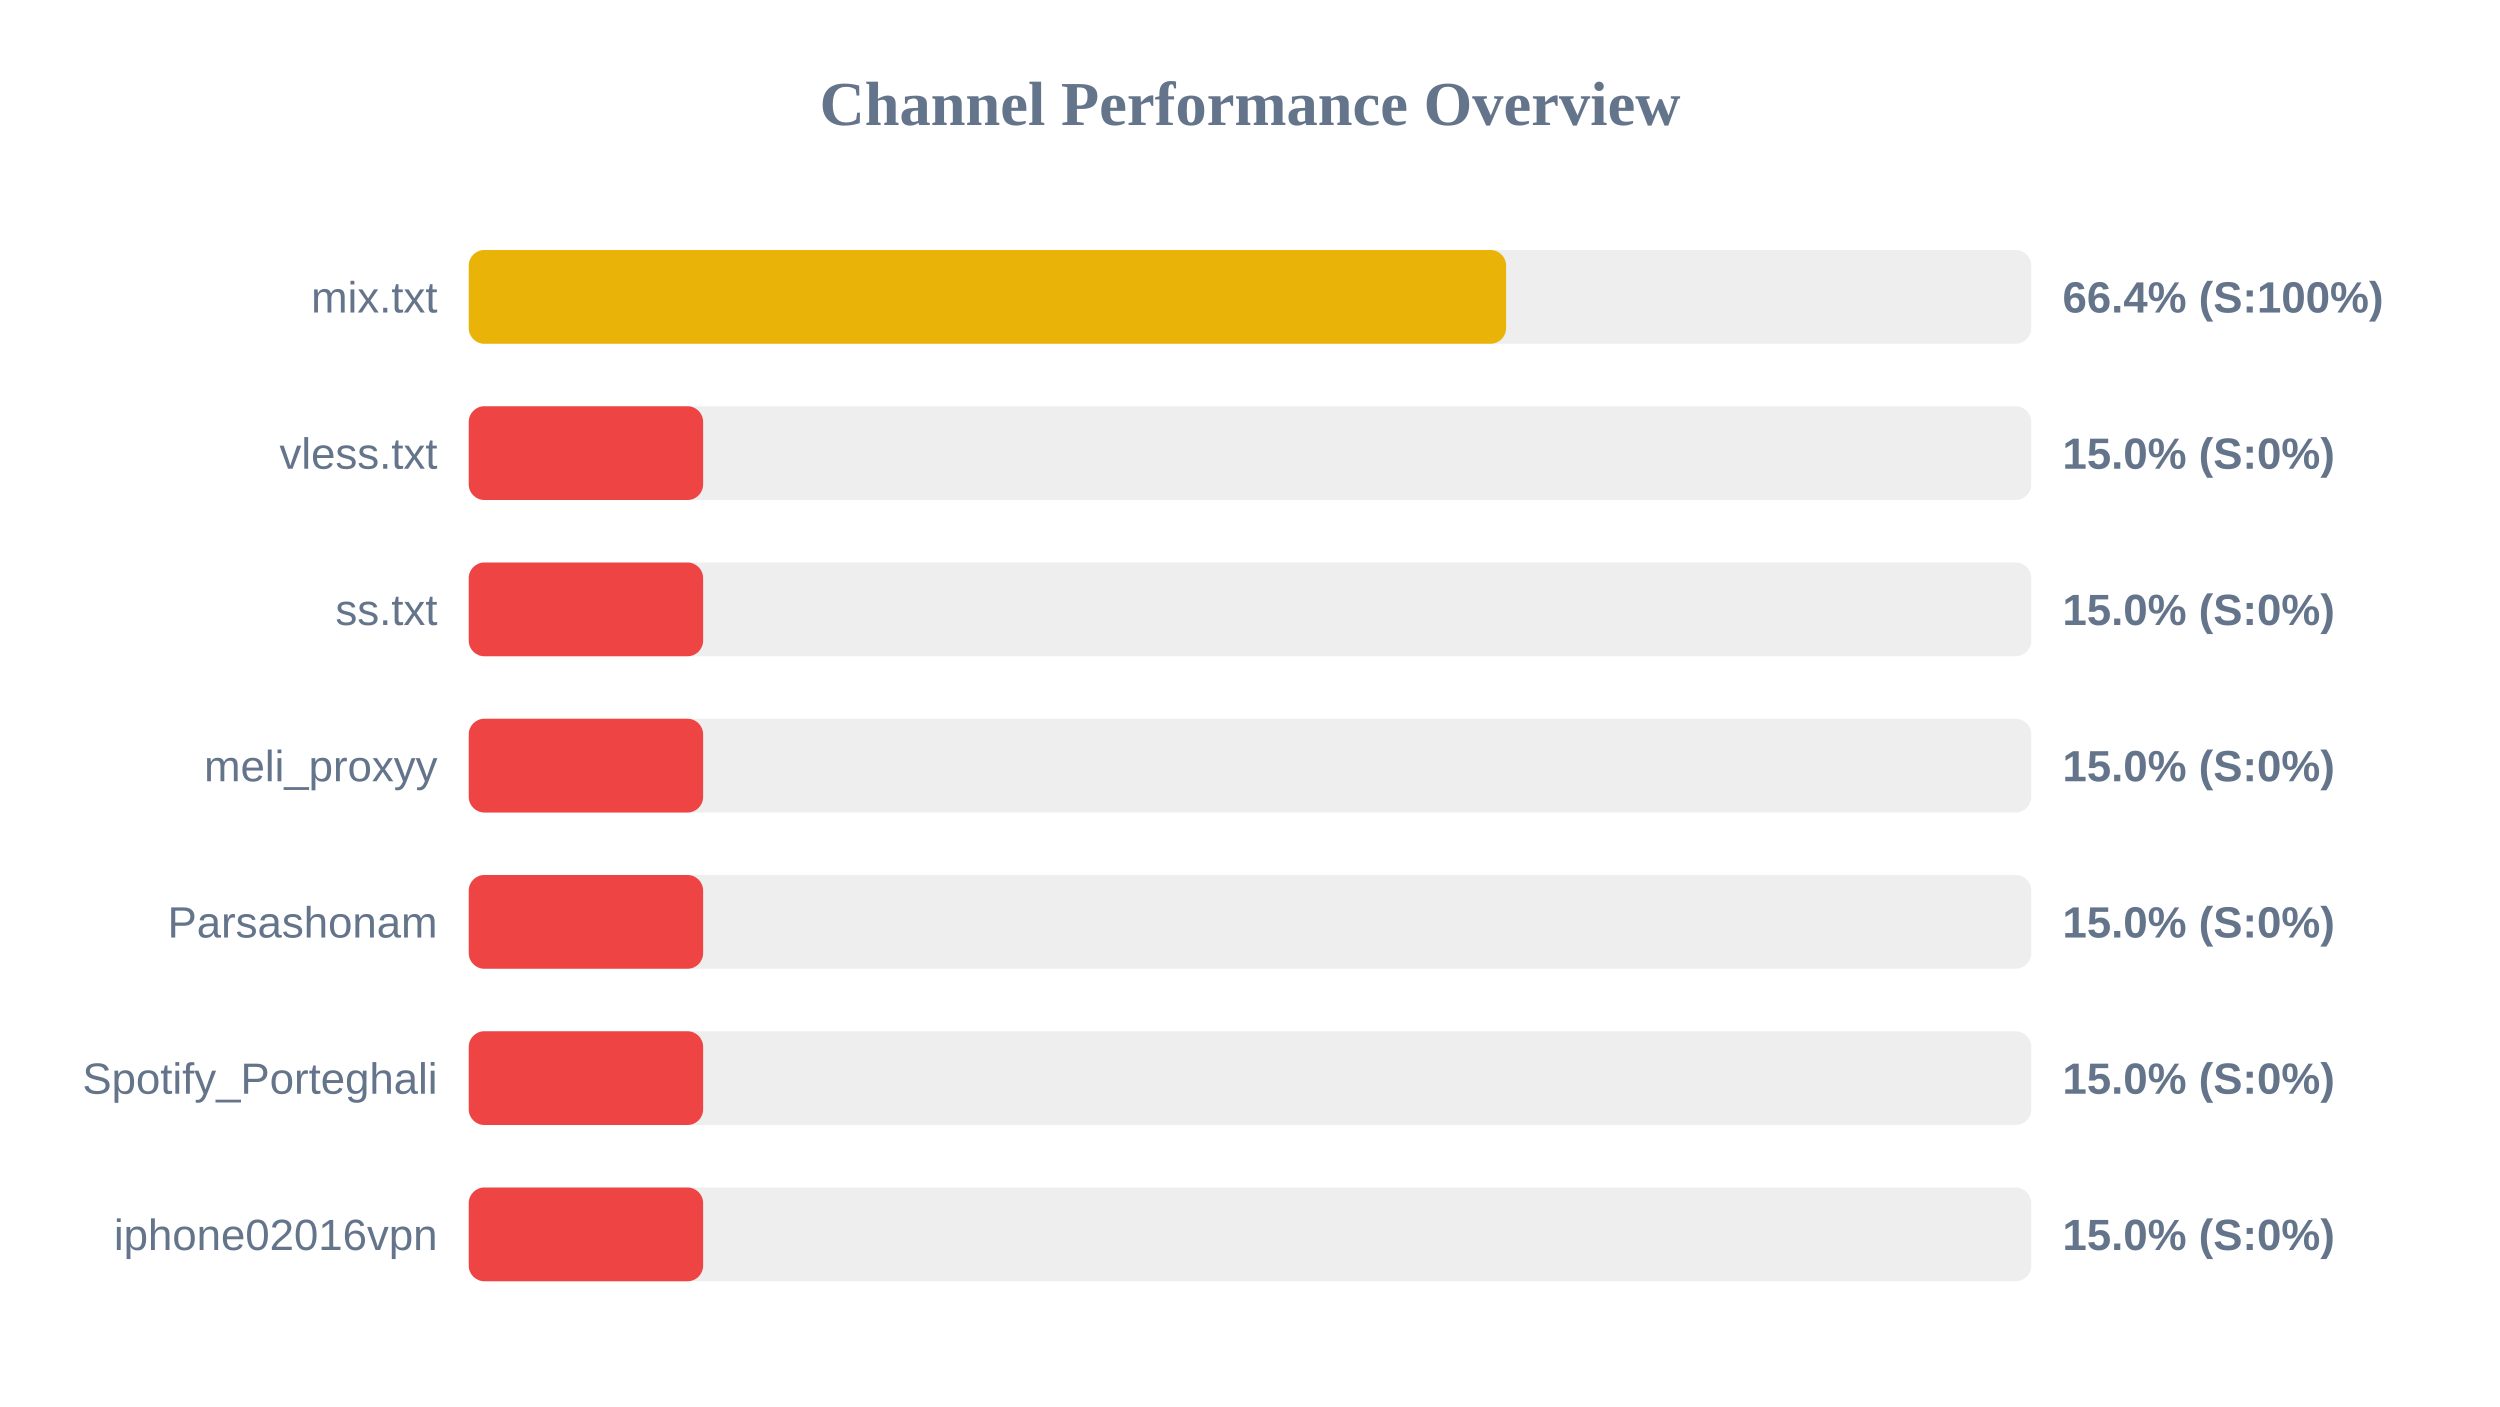
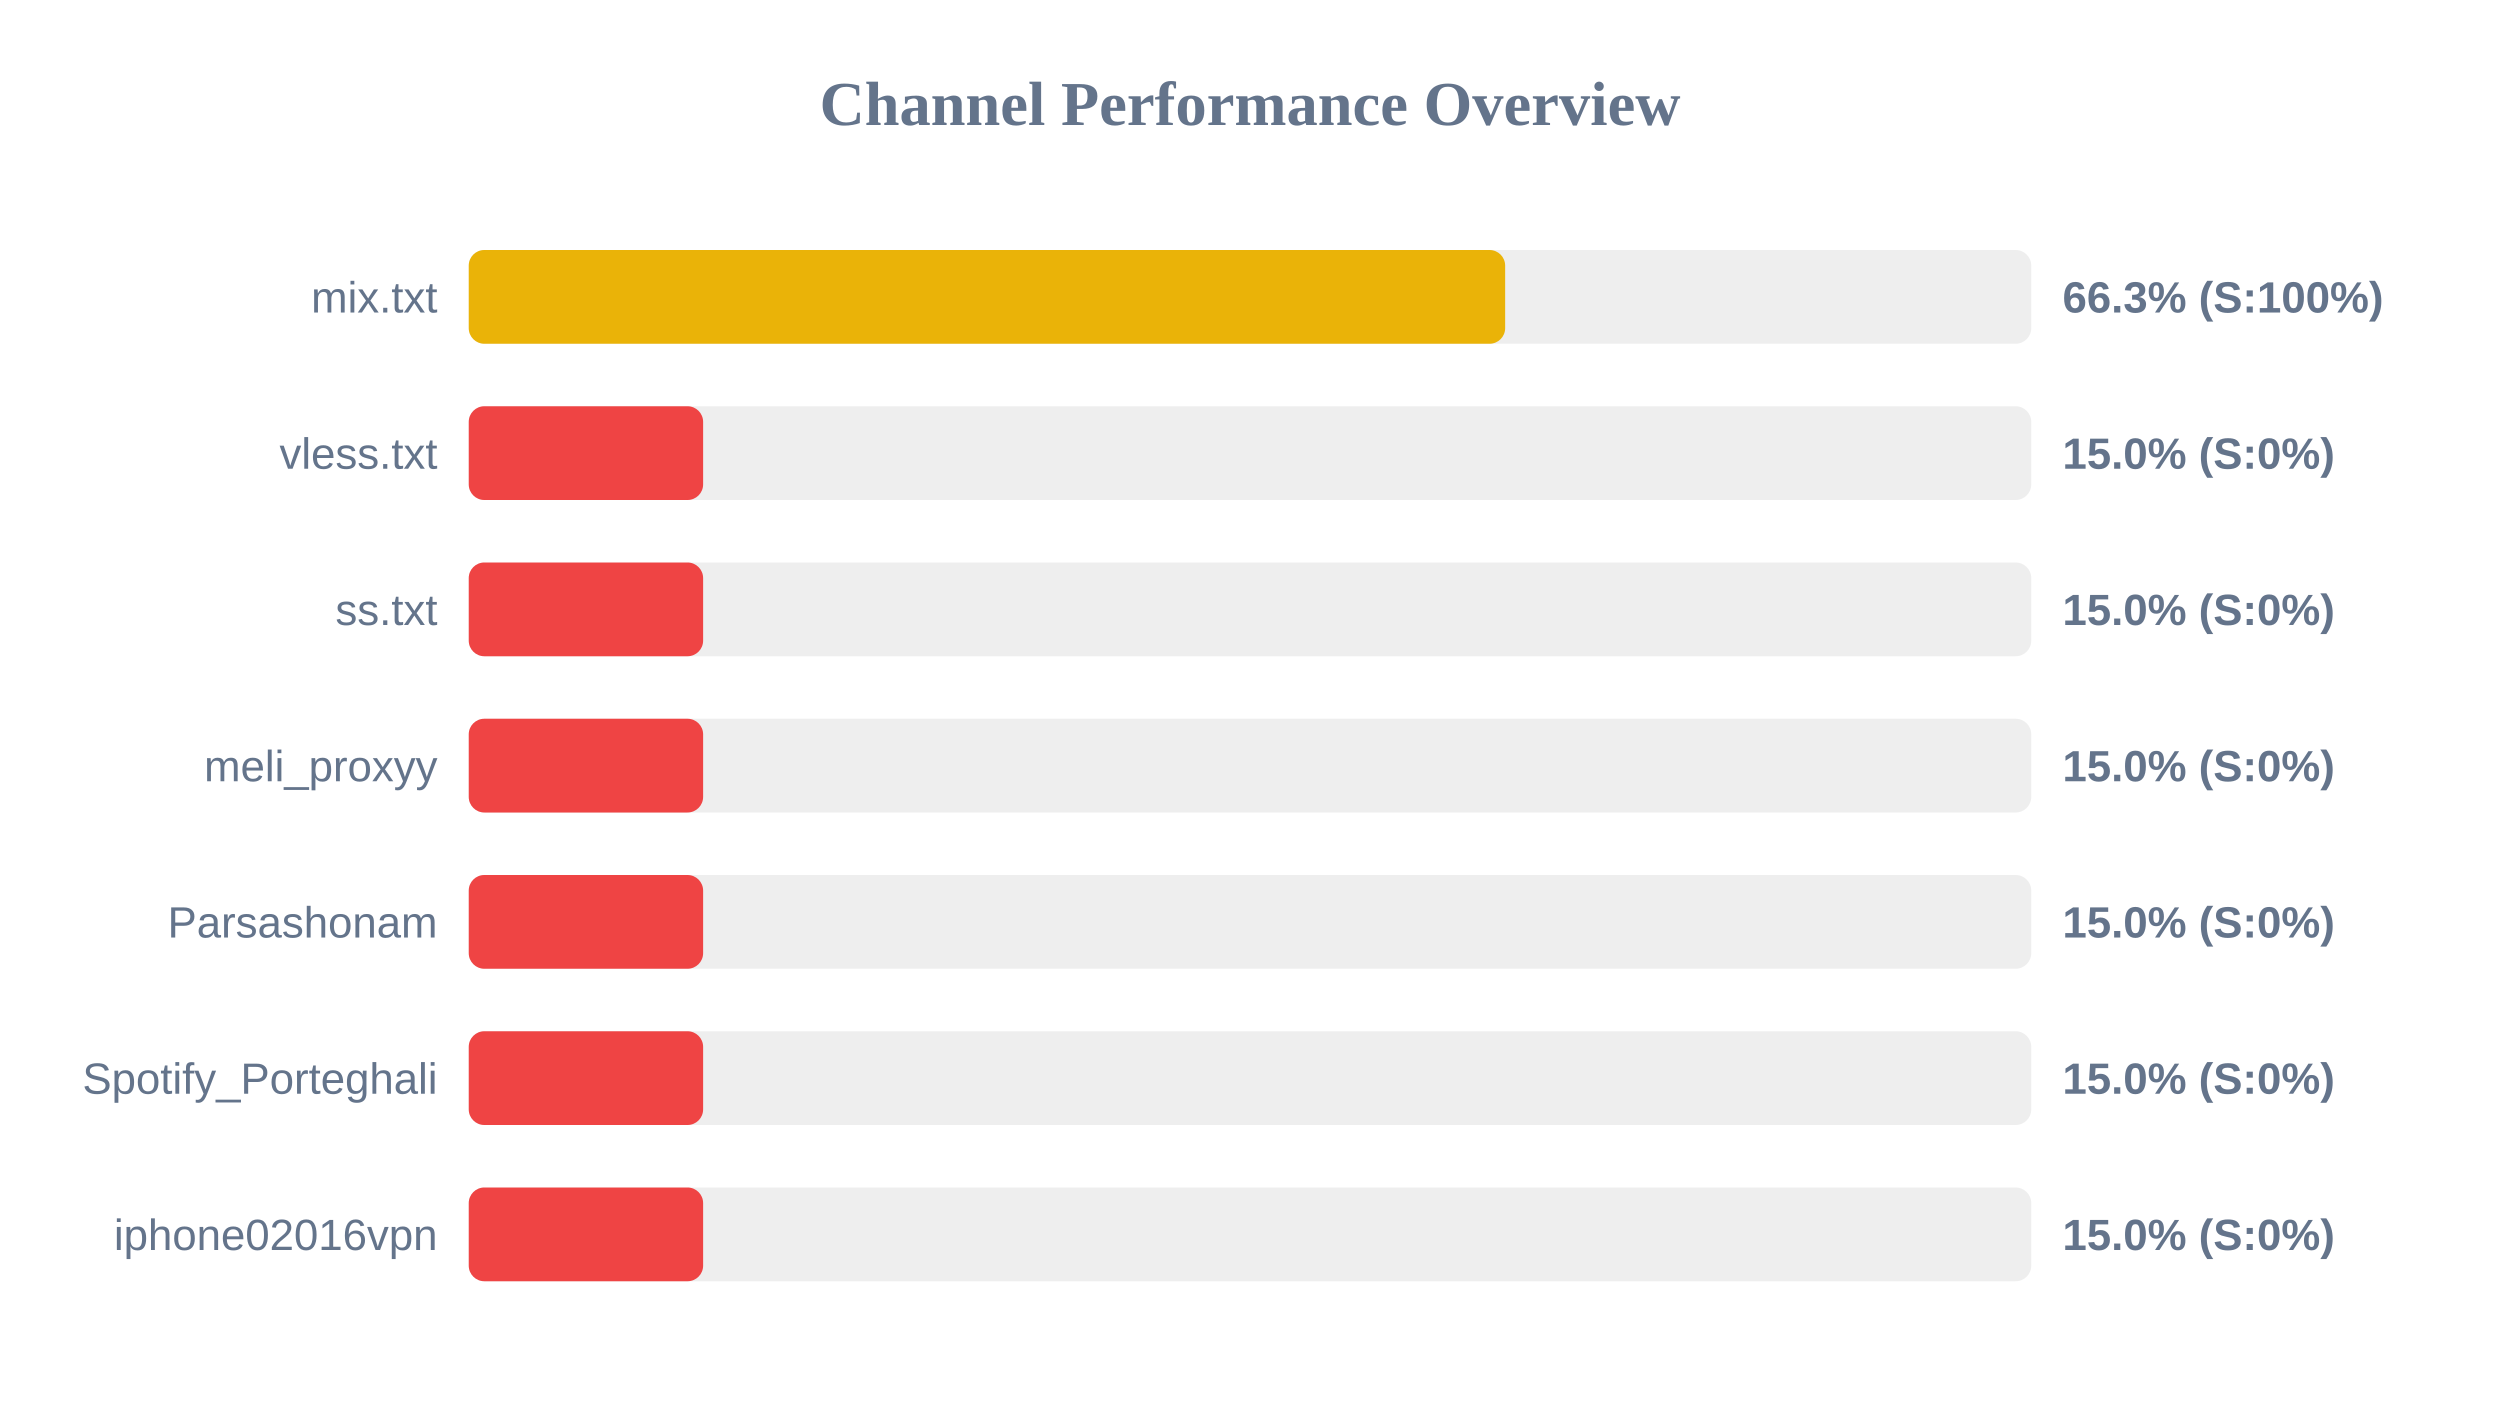
<svg xmlns="http://www.w3.org/2000/svg" width="800" height="450" version="1.1">
  <style>
        .row { font: 14px Arial; fill: #64748b; }
        .score { font: bold 14px Arial; fill: #64748b; }
    </style>
  <text x="400" y="40" text-anchor="middle" font-size="20px" font-weight="bold" fill="#64748b">Channel Performance Overview</text>
  <rect x="150" y="80" width="500" height="30" fill="#eee" rx="5" />
-   <rect x="150" y="80" width="331.95" height="30" fill="#eab308" rx="5" />
+   <rect x="150" y="80" width="331.65" height="30" fill="#eab308" rx="5" />
  <text x="140" y="100" text-anchor="end" class="row">mix.txt</text>
-   <text x="660" y="100" text-anchor="start" class="score">66.4% (S:100%)</text>
+   <text x="660" y="100" text-anchor="start" class="score">66.3% (S:100%)</text>
  <rect x="150" y="130" width="500" height="30" fill="#eee" rx="5" />
  <rect x="150" y="130" width="75.0" height="30" fill="#ef4444" rx="5" />
  <text x="140" y="150" text-anchor="end" class="row">vless.txt</text>
  <text x="660" y="150" text-anchor="start" class="score">15.0% (S:0%)</text>
  <rect x="150" y="180" width="500" height="30" fill="#eee" rx="5" />
  <rect x="150" y="180" width="75.0" height="30" fill="#ef4444" rx="5" />
  <text x="140" y="200" text-anchor="end" class="row">ss.txt</text>
  <text x="660" y="200" text-anchor="start" class="score">15.0% (S:0%)</text>
  <rect x="150" y="230" width="500" height="30" fill="#eee" rx="5" />
  <rect x="150" y="230" width="75.0" height="30" fill="#ef4444" rx="5" />
  <text x="140" y="250" text-anchor="end" class="row">meli_proxyy</text>
  <text x="660" y="250" text-anchor="start" class="score">15.0% (S:0%)</text>
  <rect x="150" y="280" width="500" height="30" fill="#eee" rx="5" />
  <rect x="150" y="280" width="75.0" height="30" fill="#ef4444" rx="5" />
  <text x="140" y="300" text-anchor="end" class="row">Parsashonam</text>
  <text x="660" y="300" text-anchor="start" class="score">15.0% (S:0%)</text>
  <rect x="150" y="330" width="500" height="30" fill="#eee" rx="5" />
  <rect x="150" y="330" width="75.0" height="30" fill="#ef4444" rx="5" />
  <text x="140" y="350" text-anchor="end" class="row">Spotify_Porteghali</text>
  <text x="660" y="350" text-anchor="start" class="score">15.0% (S:0%)</text>
  <rect x="150" y="380" width="500" height="30" fill="#eee" rx="5" />
  <rect x="150" y="380" width="75.0" height="30" fill="#ef4444" rx="5" />
  <text x="140" y="400" text-anchor="end" class="row">iphone02016vpn</text>
  <text x="660" y="400" text-anchor="start" class="score">15.0% (S:0%)</text>
</svg>
